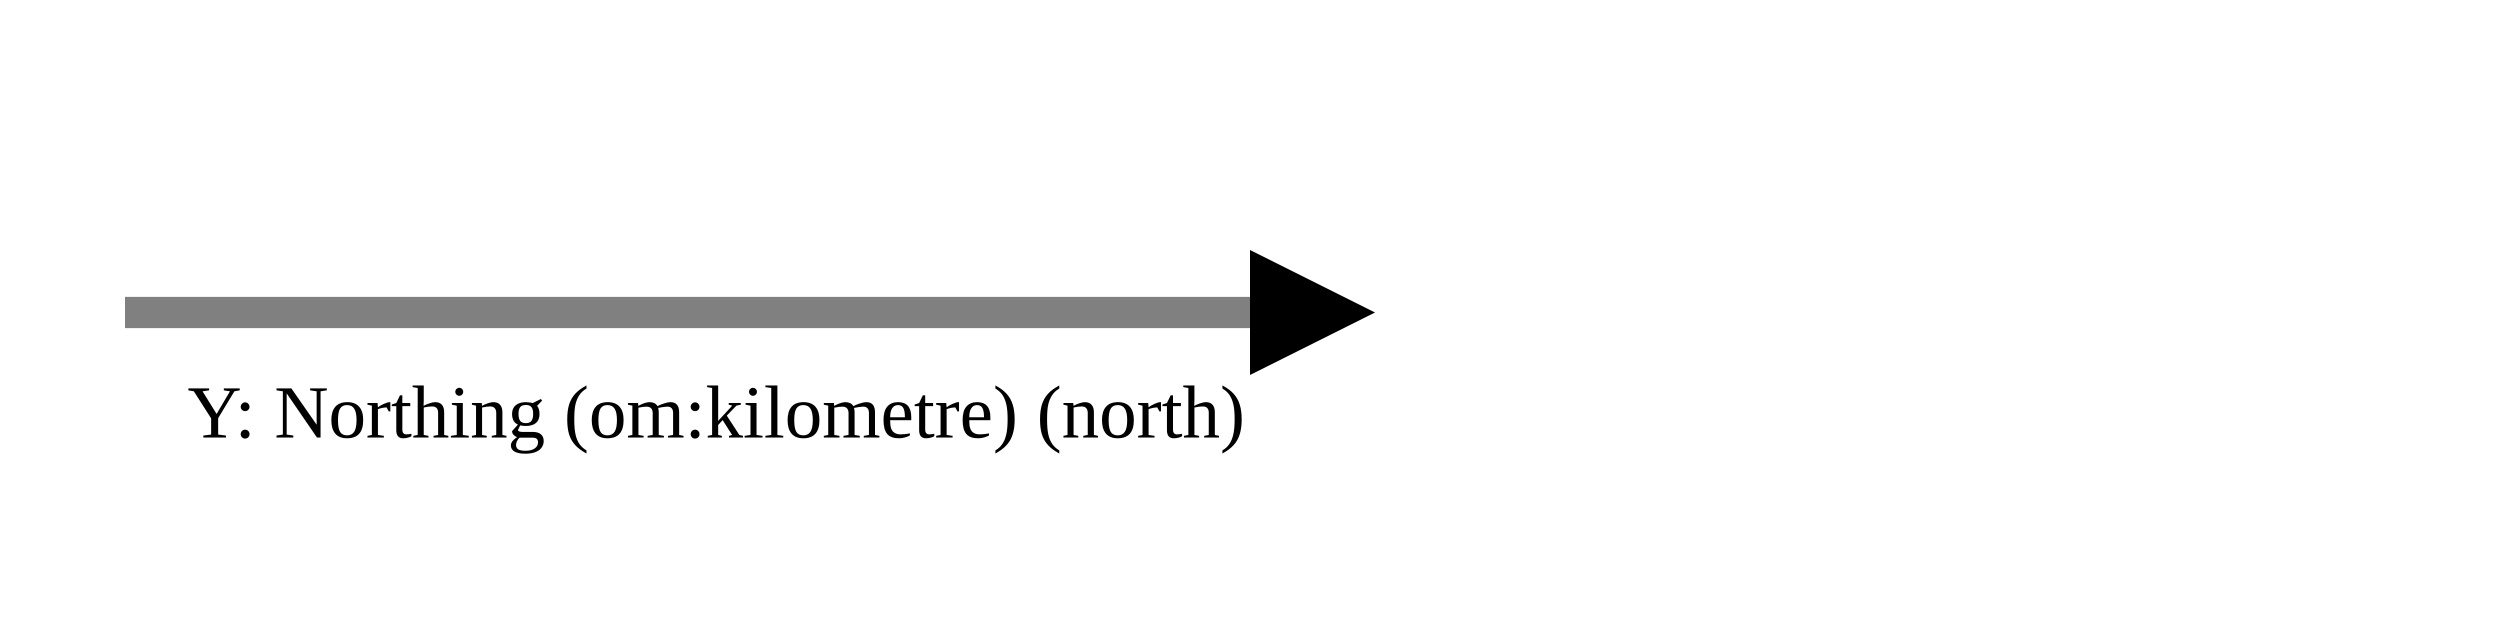
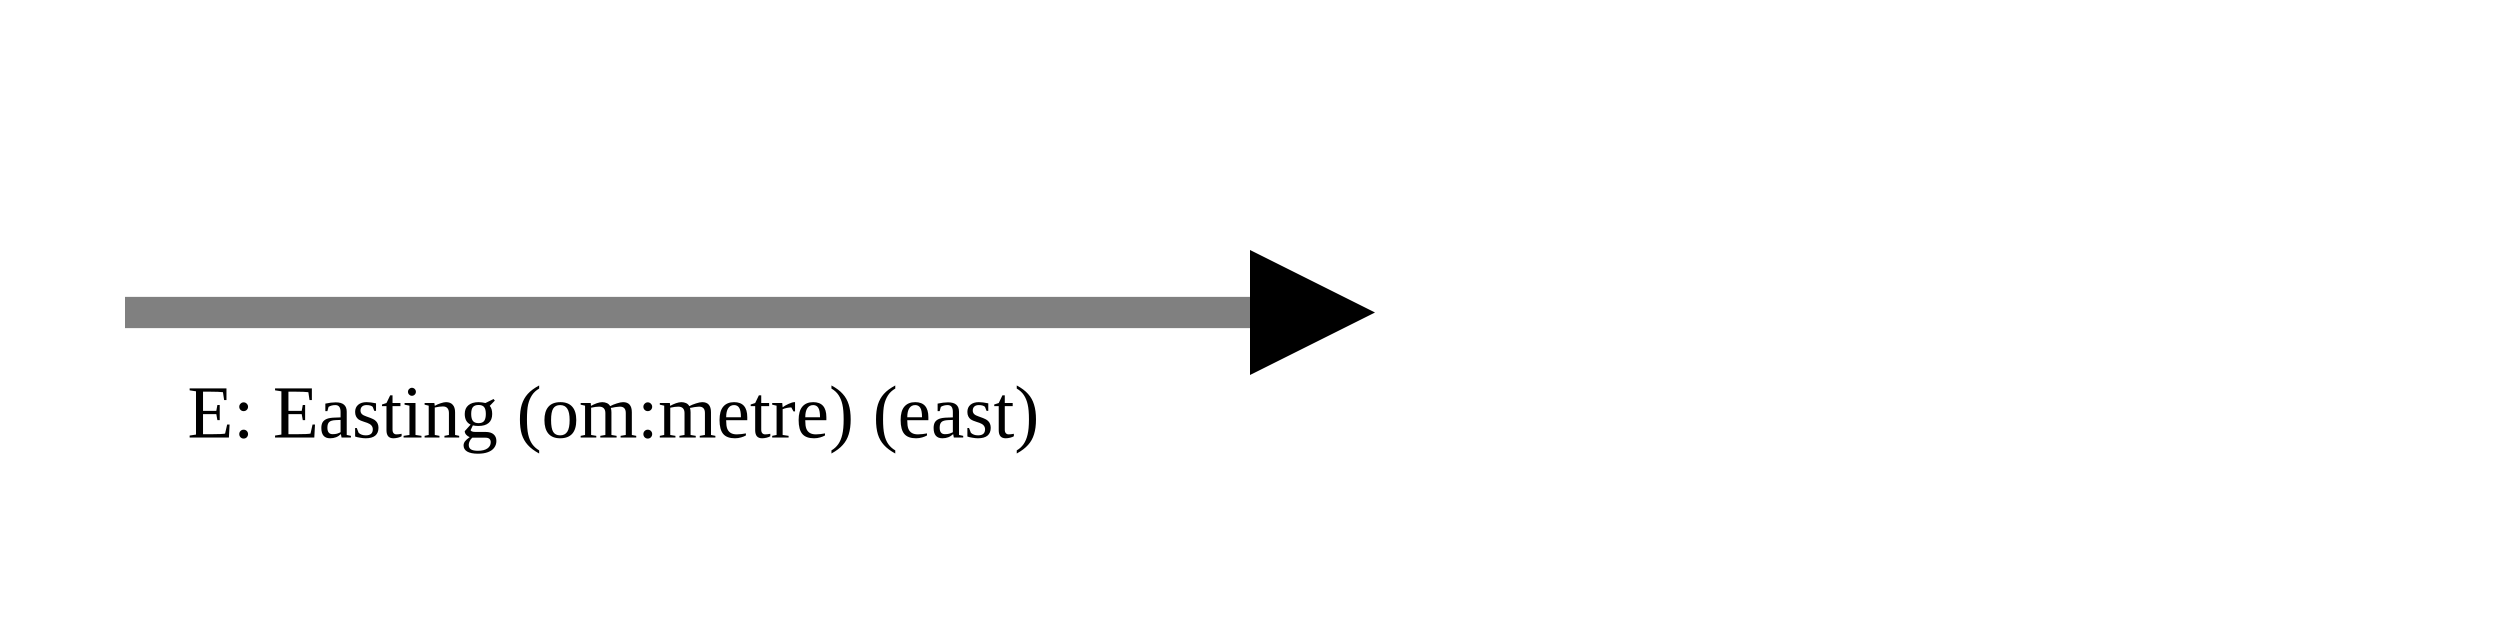
<svg xmlns="http://www.w3.org/2000/svg" version="1.1" width="400" height="100" viewbox="0 0 275 100">
  <defs>
    <marker id="arrowhead" markerWidth="10" markerHeight="7" refX="0" refY="2" orient="auto">
      <polygon points="0 0, 4 2, 0 4" />
    </marker>
  </defs>
  <line x1="20" y1="50" x2="200" y2="50" stroke="gray" stroke-width="5" marker-end="url(#arrowhead)" />
-   <text x="30" y="70" class="small">Y: Northing (om:kilometre) (north)</text>
+   <text x="30" y="70" class="small">E: Easting (om:metre) (east)</text>
</svg>
